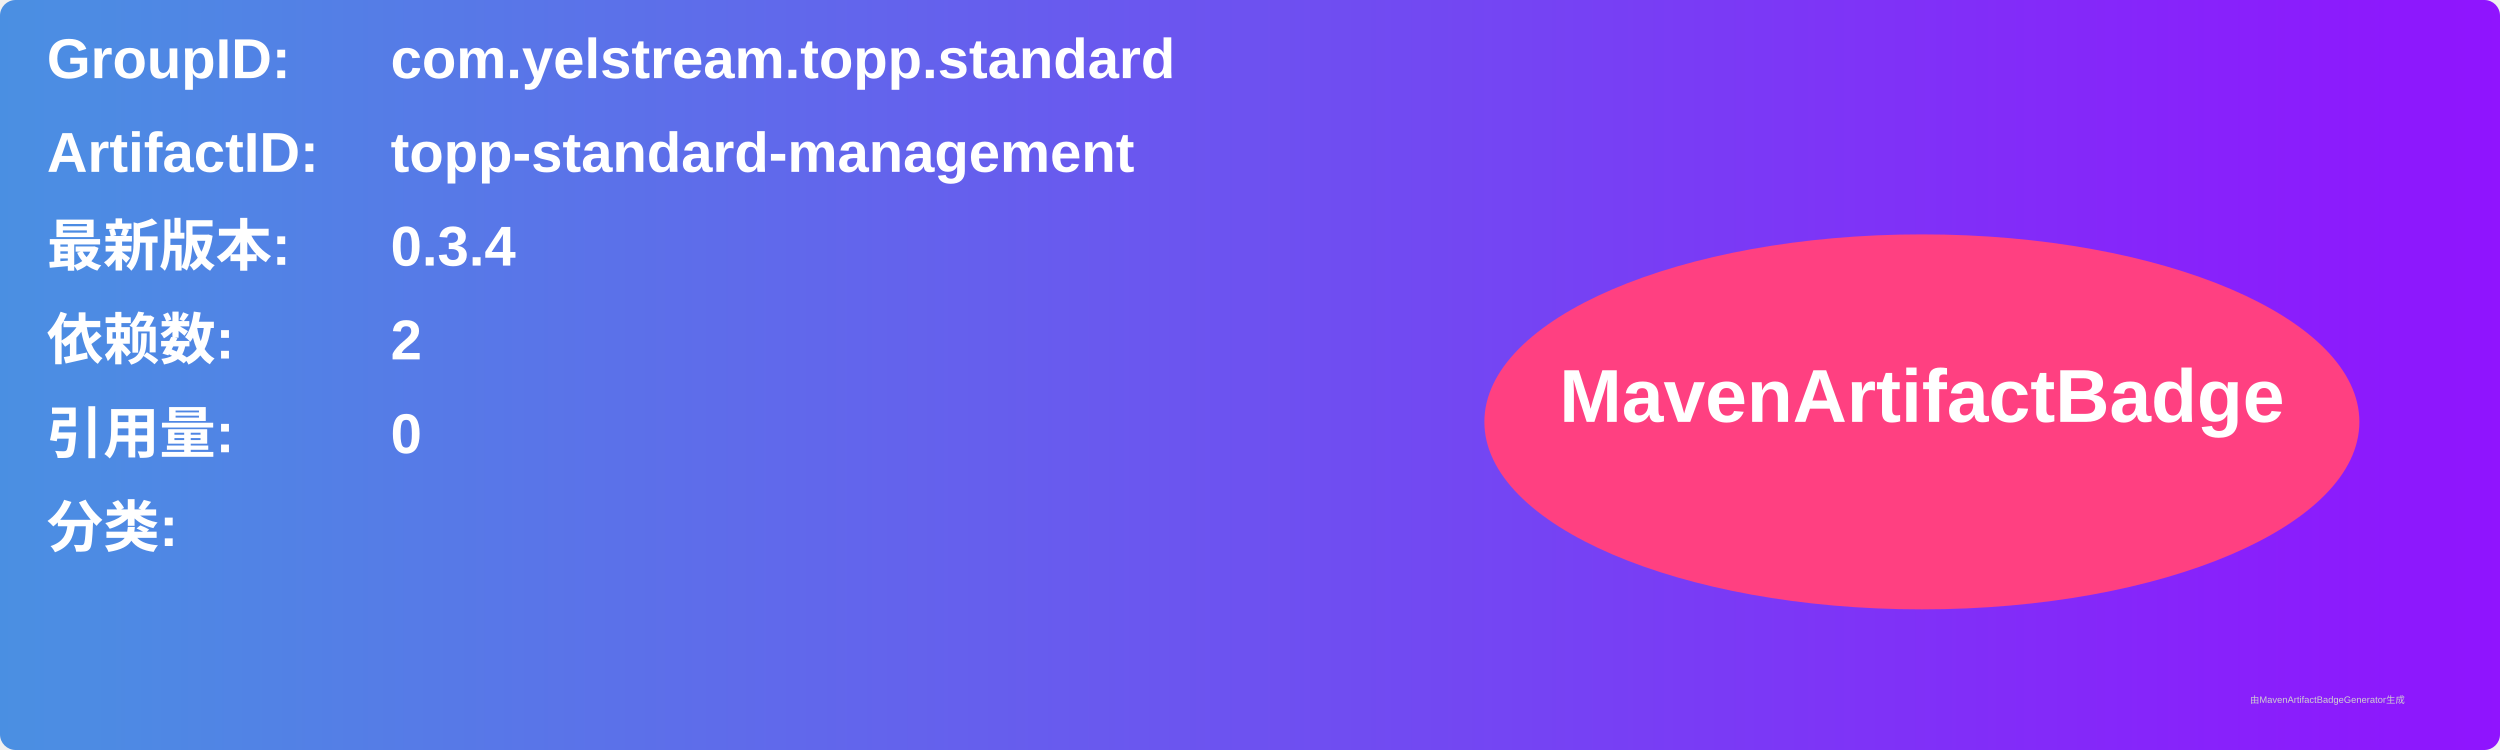
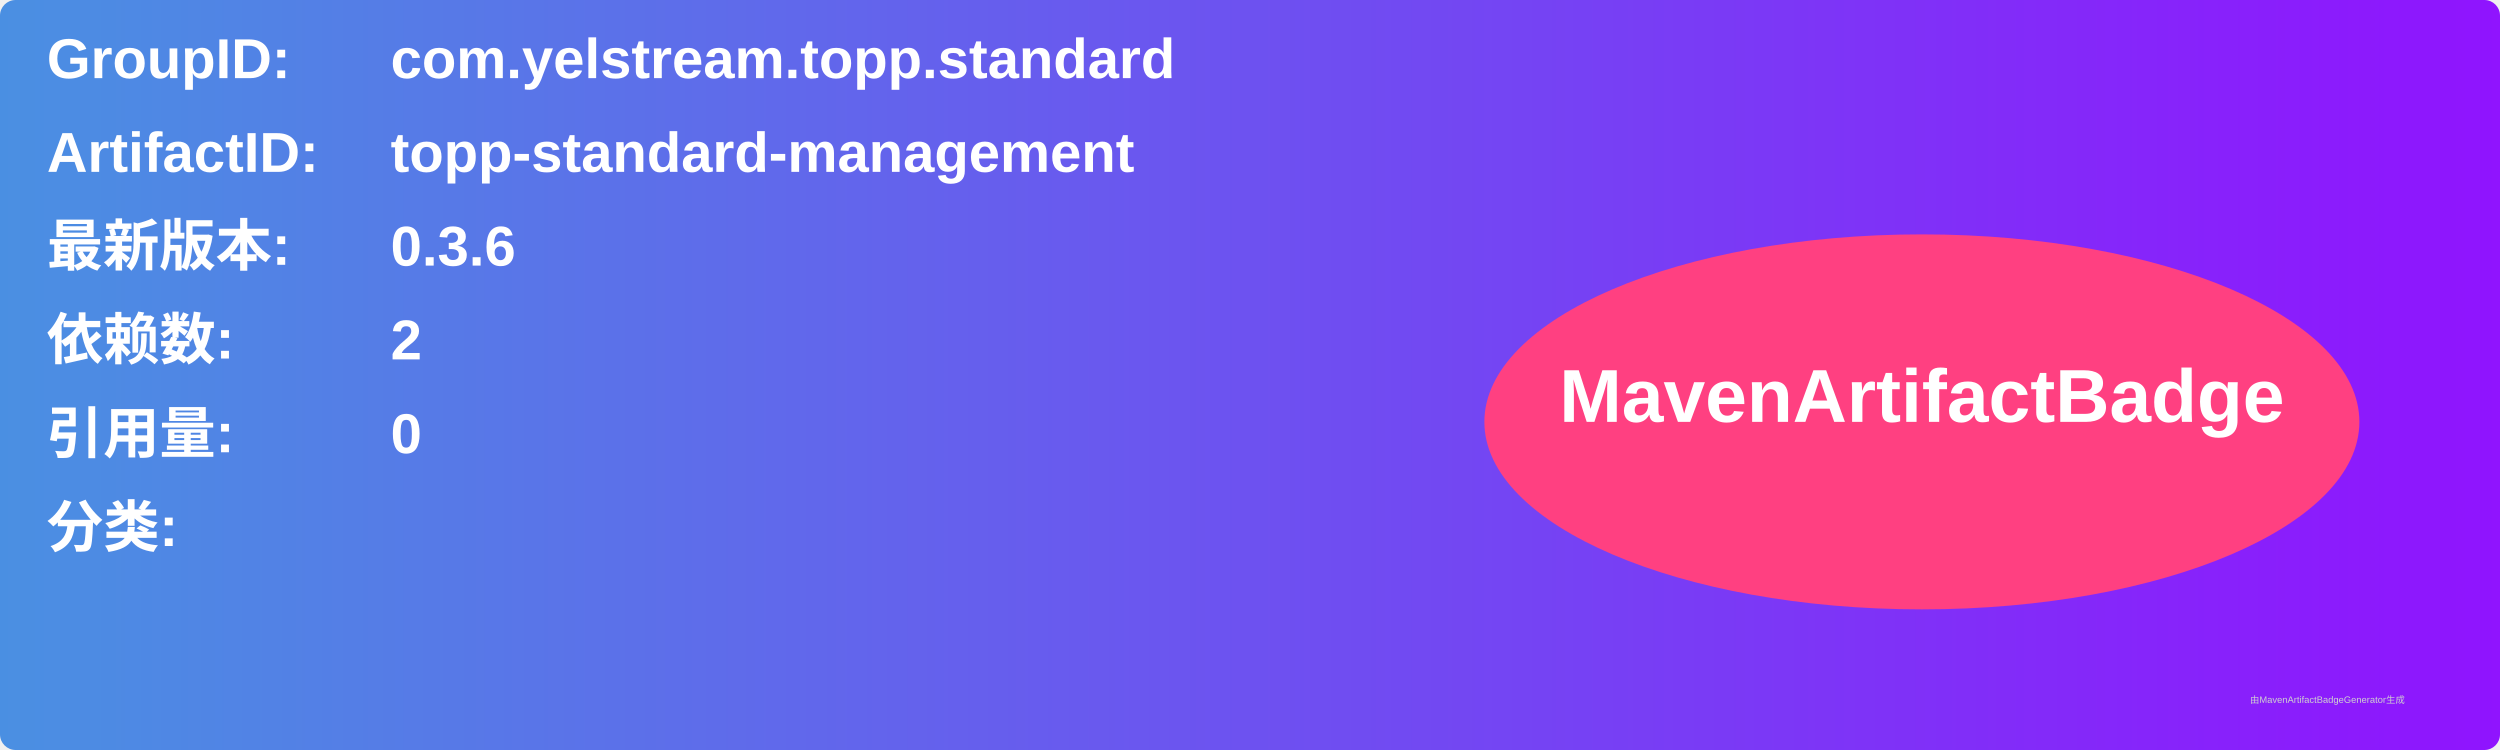
<svg xmlns="http://www.w3.org/2000/svg" width="800" height="240" viewBox="0 0 800 240">
  <linearGradient id="grad" x1="0%" y1="0%" x2="100%" y2="0%">
    <stop offset="0%" stop-color="#4a90e2" />
    <stop offset="100%" stop-color="#9013fe" />
  </linearGradient>
  <rect width="100%" height="100%" rx="5" ry="5" fill="url(#grad)" />
  <g transform="translate(15, 15)">
    <text x="0" y="10" font-family="Arial" font-size="18" fill="white" font-weight="bold" width="260">GroupID:</text>
    <text x="110" y="10" font-family="Arial" font-size="18" fill="white" font-weight="bold" width="460">com.yelstream.topp.standard</text>
    <text x="0" y="40" font-family="Arial" font-size="18" fill="white" font-weight="bold" width="260">ArtifactID:</text>
    <text x="110" y="40" font-family="Arial" font-size="18" fill="white" font-weight="bold" width="460">topp-standard-management</text>
    <text x="0" y="70" font-family="Arial" font-size="18" fill="white" font-weight="bold">最新版本:</text>
    <text x="110" y="70" font-family="Arial" font-size="18" fill="white" font-weight="bold">
-       <tspan font-weight="bold">0.3.4</tspan>
+       <tspan font-weight="bold">0.3.6</tspan>
    </text>
    <text x="0" y="100" font-family="Arial" font-size="18" fill="white" font-weight="bold">依赖数: </text>
    <text x="110" y="100" font-family="Arial" font-size="18" fill="white">
      <tspan font-weight="bold">2</tspan>
    </text>
    <text x="0" y="130" font-family="Arial" font-size="18" fill="white" font-weight="bold">引用量: </text>
    <text x="110" y="130" font-family="Arial" font-size="18" fill="white">
      <tspan font-weight="bold">0</tspan>
    </text>
    <text x="0" y="160" font-family="Arial" font-size="18" fill="white" font-weight="bold">分类:</text>
    <text x="10" y="190" font-family="Arial" font-size="10" fill="white">
      <tspan font-weight="bold" />
    </text>
    <ellipse cx="600" cy="120" rx="140" ry="60" fill="#ff4081" />
    <text x="600" y="120" text-anchor="middle" font-family="Arial" font-size="24" fill="white" font-weight="bold">MavenArtifactBadge</text>
  </g>
  <text x="720" y="225" font-family="Arial" font-size="3" fill="#d0d0d0">由MavenArtifactBadgeGenerator生成</text>
</svg>
